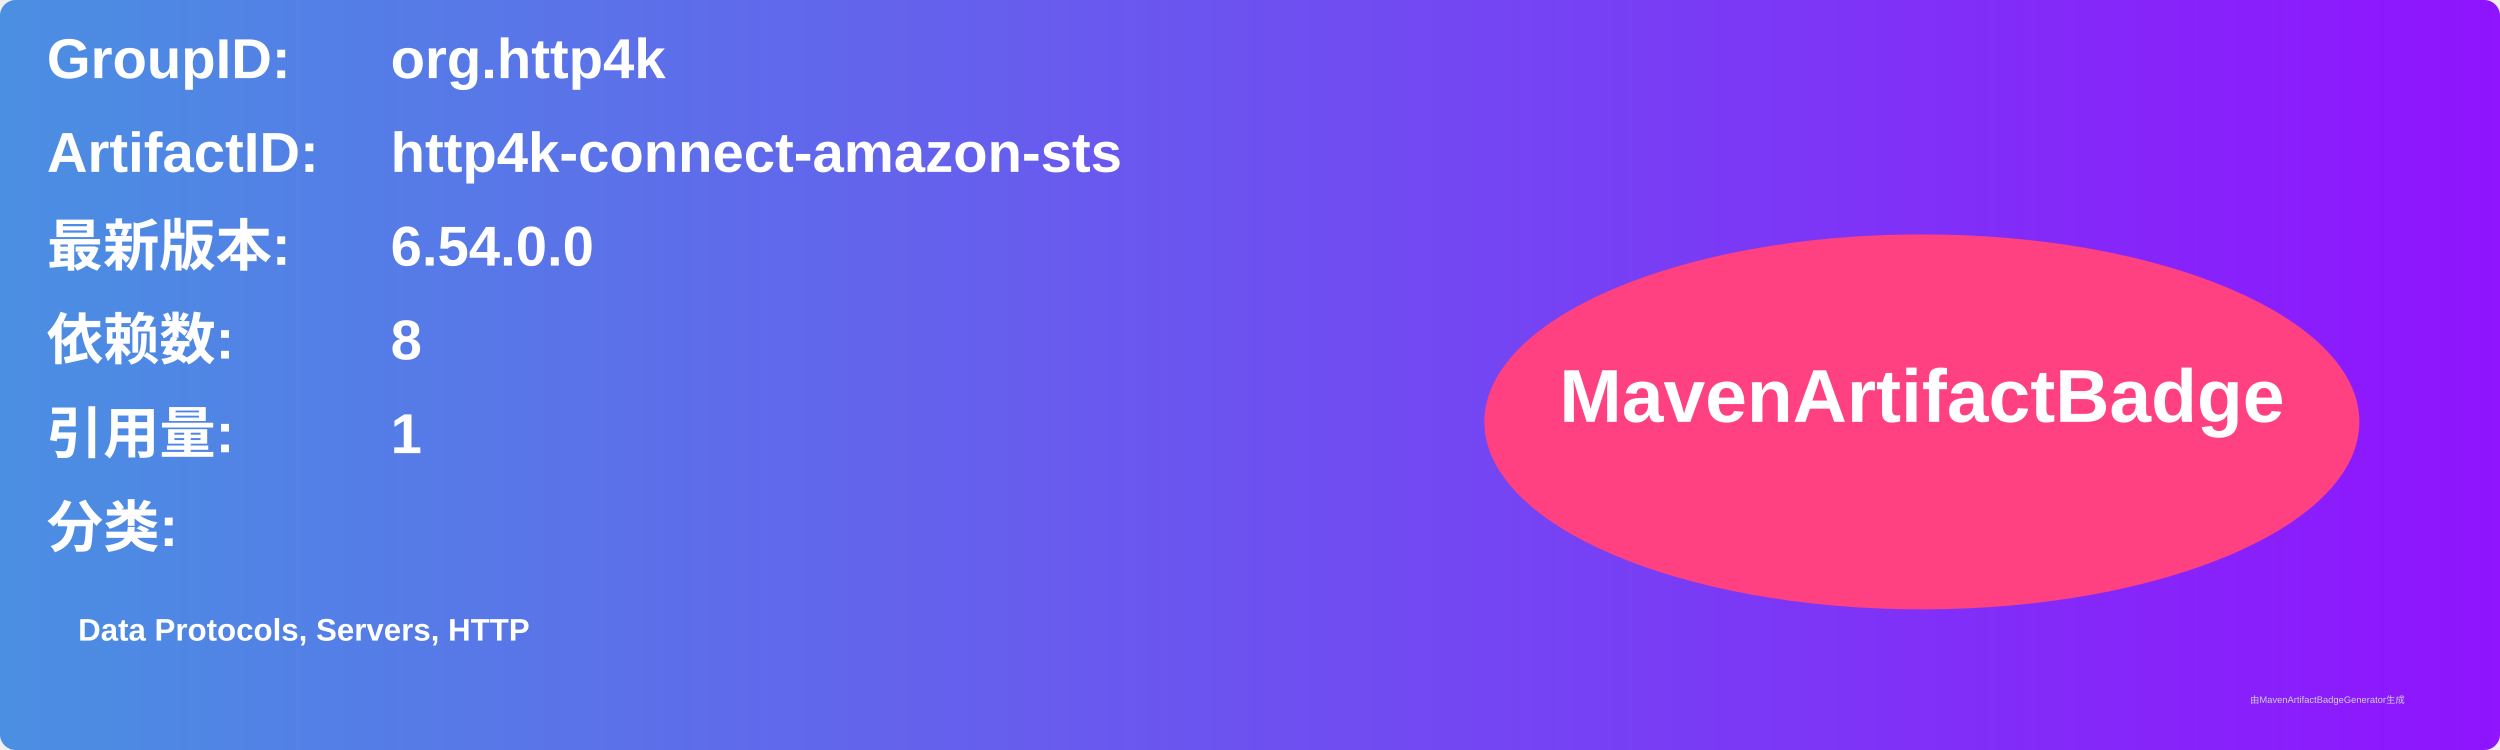
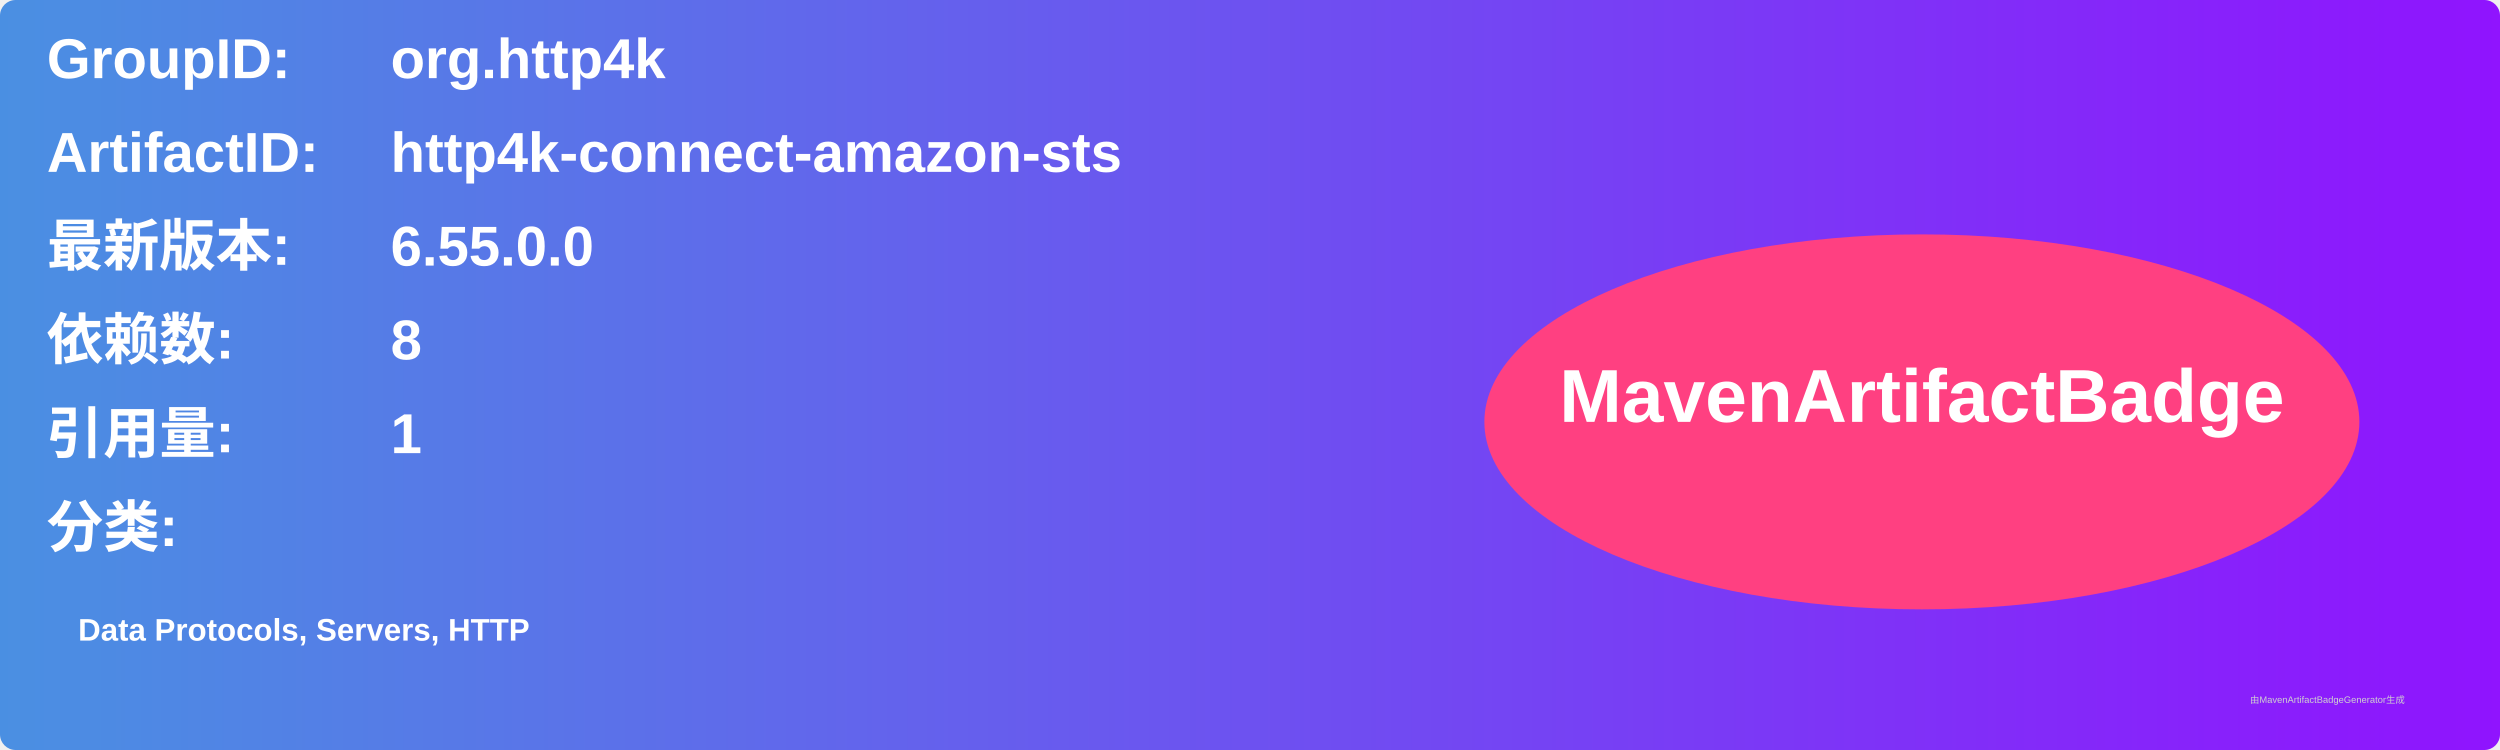
<svg xmlns="http://www.w3.org/2000/svg" width="800" height="240" viewBox="0 0 800 240">
  <linearGradient id="grad" x1="0%" y1="0%" x2="100%" y2="0%">
    <stop offset="0%" stop-color="#4a90e2" />
    <stop offset="100%" stop-color="#9013fe" />
  </linearGradient>
  <rect width="100%" height="100%" rx="5" ry="5" fill="url(#grad)" />
  <g transform="translate(15, 15)">
    <text x="0" y="10" font-family="Arial" font-size="18" fill="white" font-weight="bold" width="260">GroupID:</text>
    <text x="110" y="10" font-family="Arial" font-size="18" fill="white" font-weight="bold" width="460">org.http4k</text>
    <text x="0" y="40" font-family="Arial" font-size="18" fill="white" font-weight="bold" width="260">ArtifactID:</text>
    <text x="110" y="40" font-family="Arial" font-size="18" fill="white" font-weight="bold" width="460">http4k-connect-amazon-sts</text>
    <text x="0" y="70" font-family="Arial" font-size="18" fill="white" font-weight="bold">最新版本:</text>
    <text x="110" y="70" font-family="Arial" font-size="18" fill="white" font-weight="bold">
-       <tspan font-weight="bold">6.54.0.0</tspan>
+       <tspan font-weight="bold">6.55.0.0</tspan>
    </text>
    <text x="0" y="100" font-family="Arial" font-size="18" fill="white" font-weight="bold">依赖数: </text>
    <text x="110" y="100" font-family="Arial" font-size="18" fill="white">
      <tspan font-weight="bold">8</tspan>
    </text>
    <text x="0" y="130" font-family="Arial" font-size="18" fill="white" font-weight="bold">引用量: </text>
    <text x="110" y="130" font-family="Arial" font-size="18" fill="white">
      <tspan font-weight="bold">1</tspan>
    </text>
    <text x="0" y="160" font-family="Arial" font-size="18" fill="white" font-weight="bold">分类:</text>
    <text x="10" y="190" font-family="Arial" font-size="10" fill="white">
      <tspan font-weight="bold">Data Protocols, Servers, HTTP</tspan>
    </text>
    <ellipse cx="600" cy="120" rx="140" ry="60" fill="#ff4081" />
    <text x="600" y="120" text-anchor="middle" font-family="Arial" font-size="24" fill="white" font-weight="bold">MavenArtifactBadge</text>
  </g>
  <text x="720" y="225" font-family="Arial" font-size="3" fill="#d0d0d0">由MavenArtifactBadgeGenerator生成</text>
</svg>
